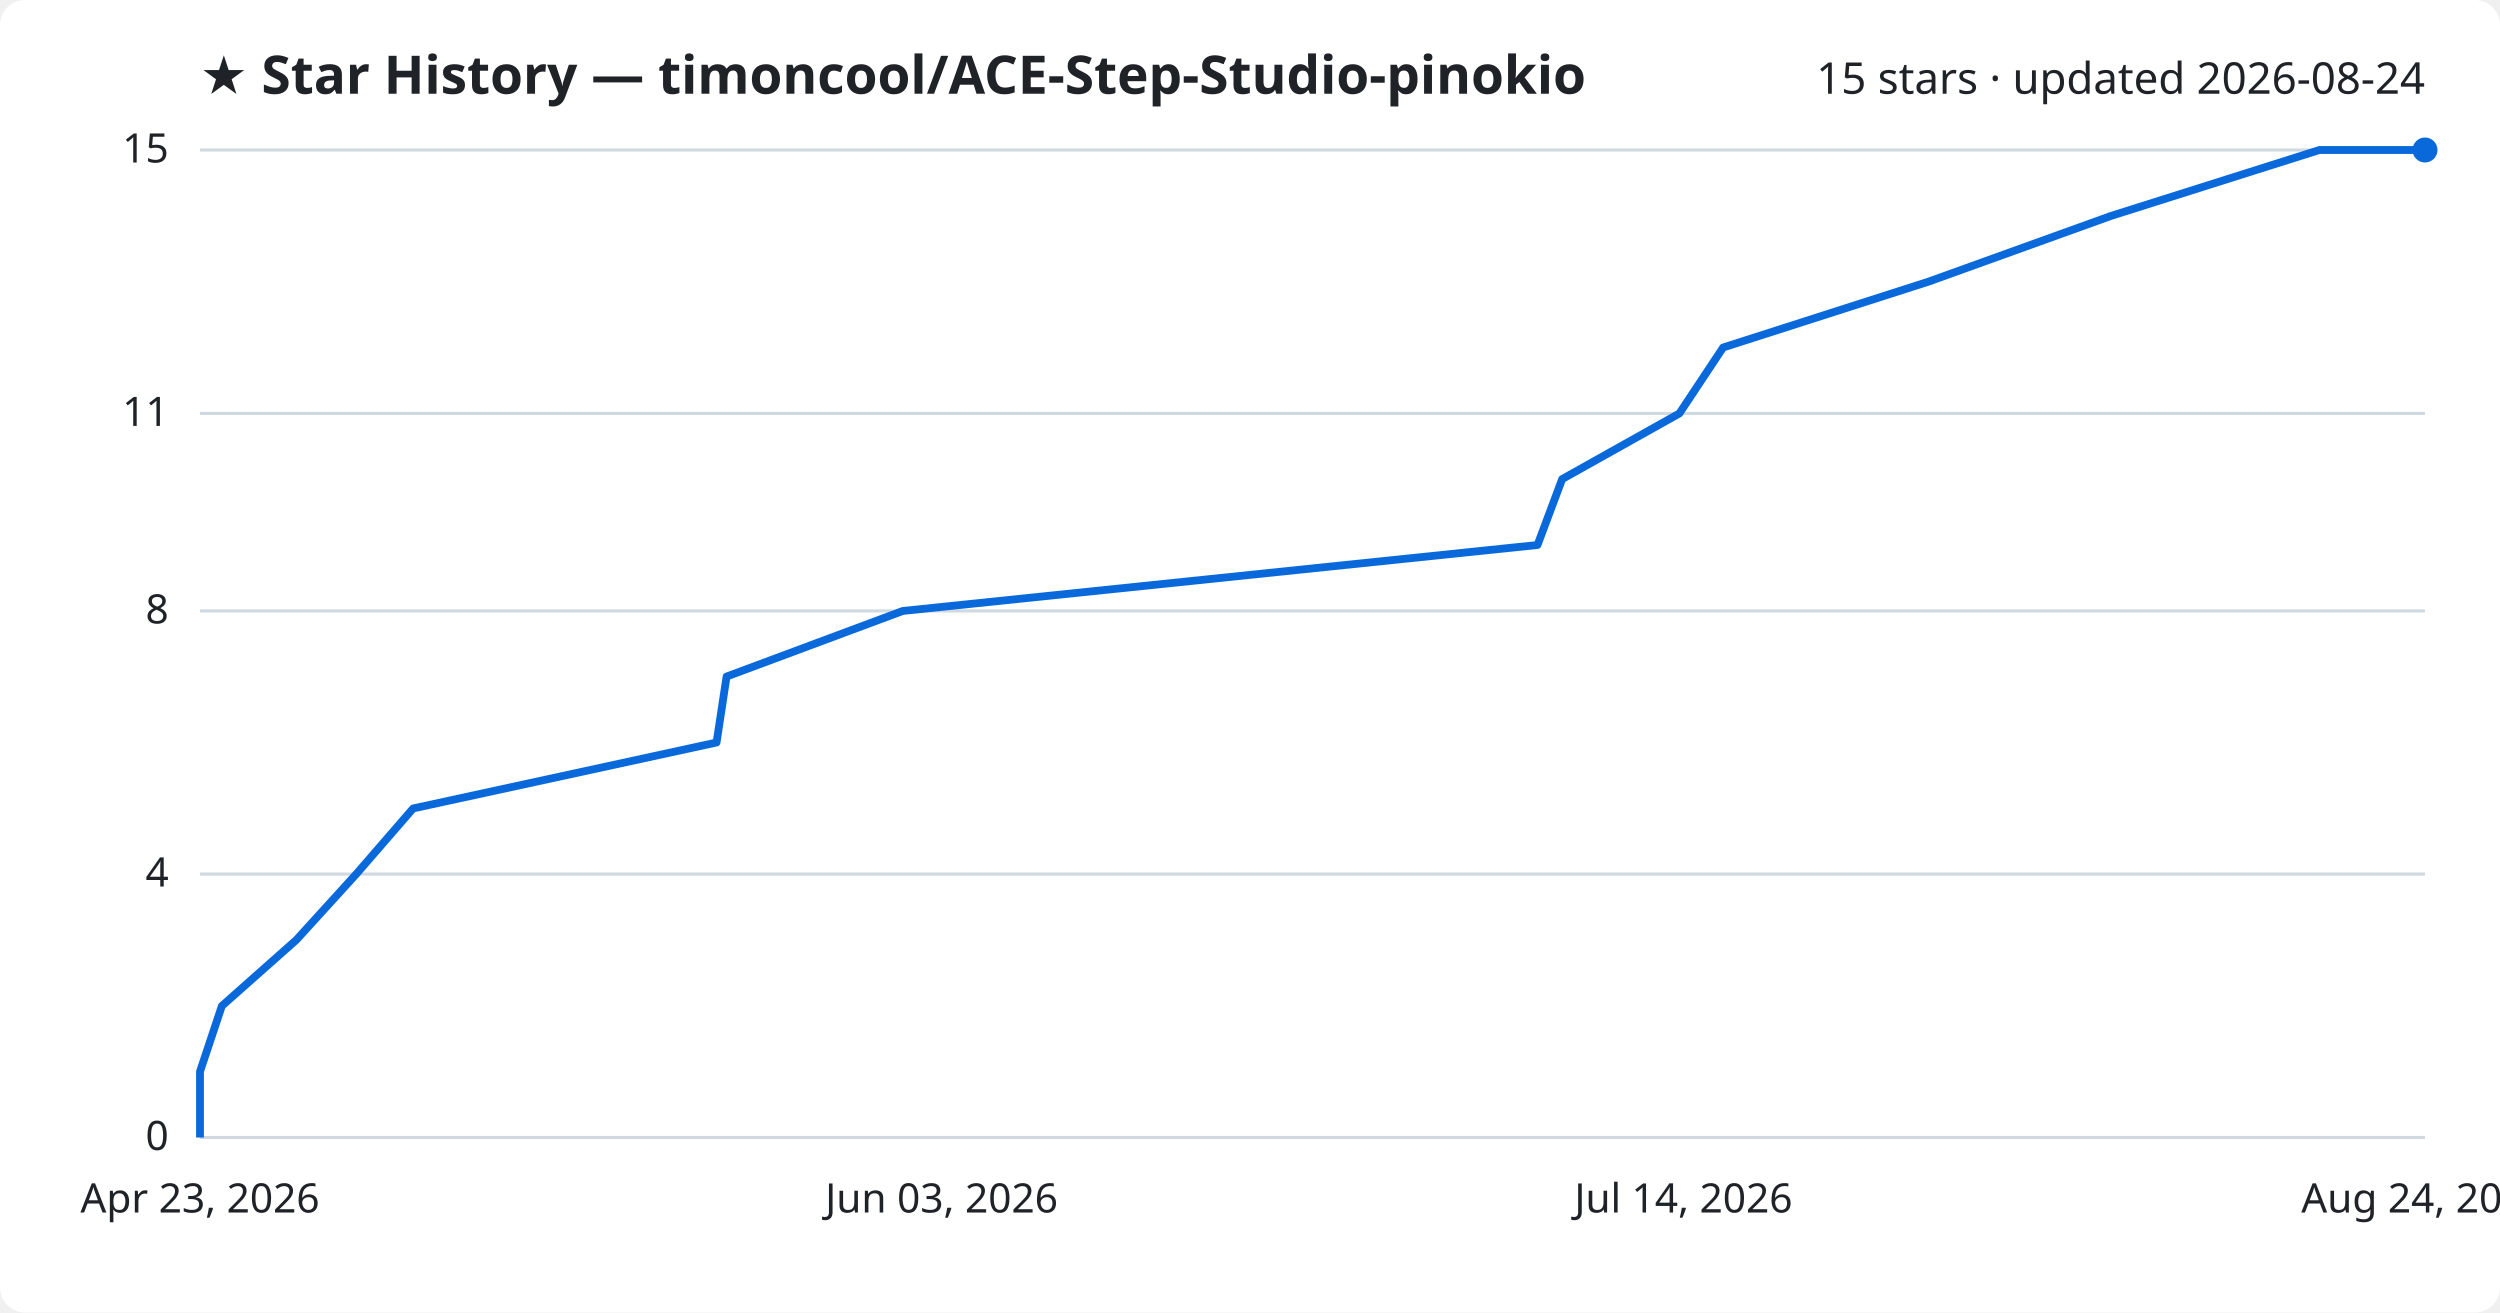
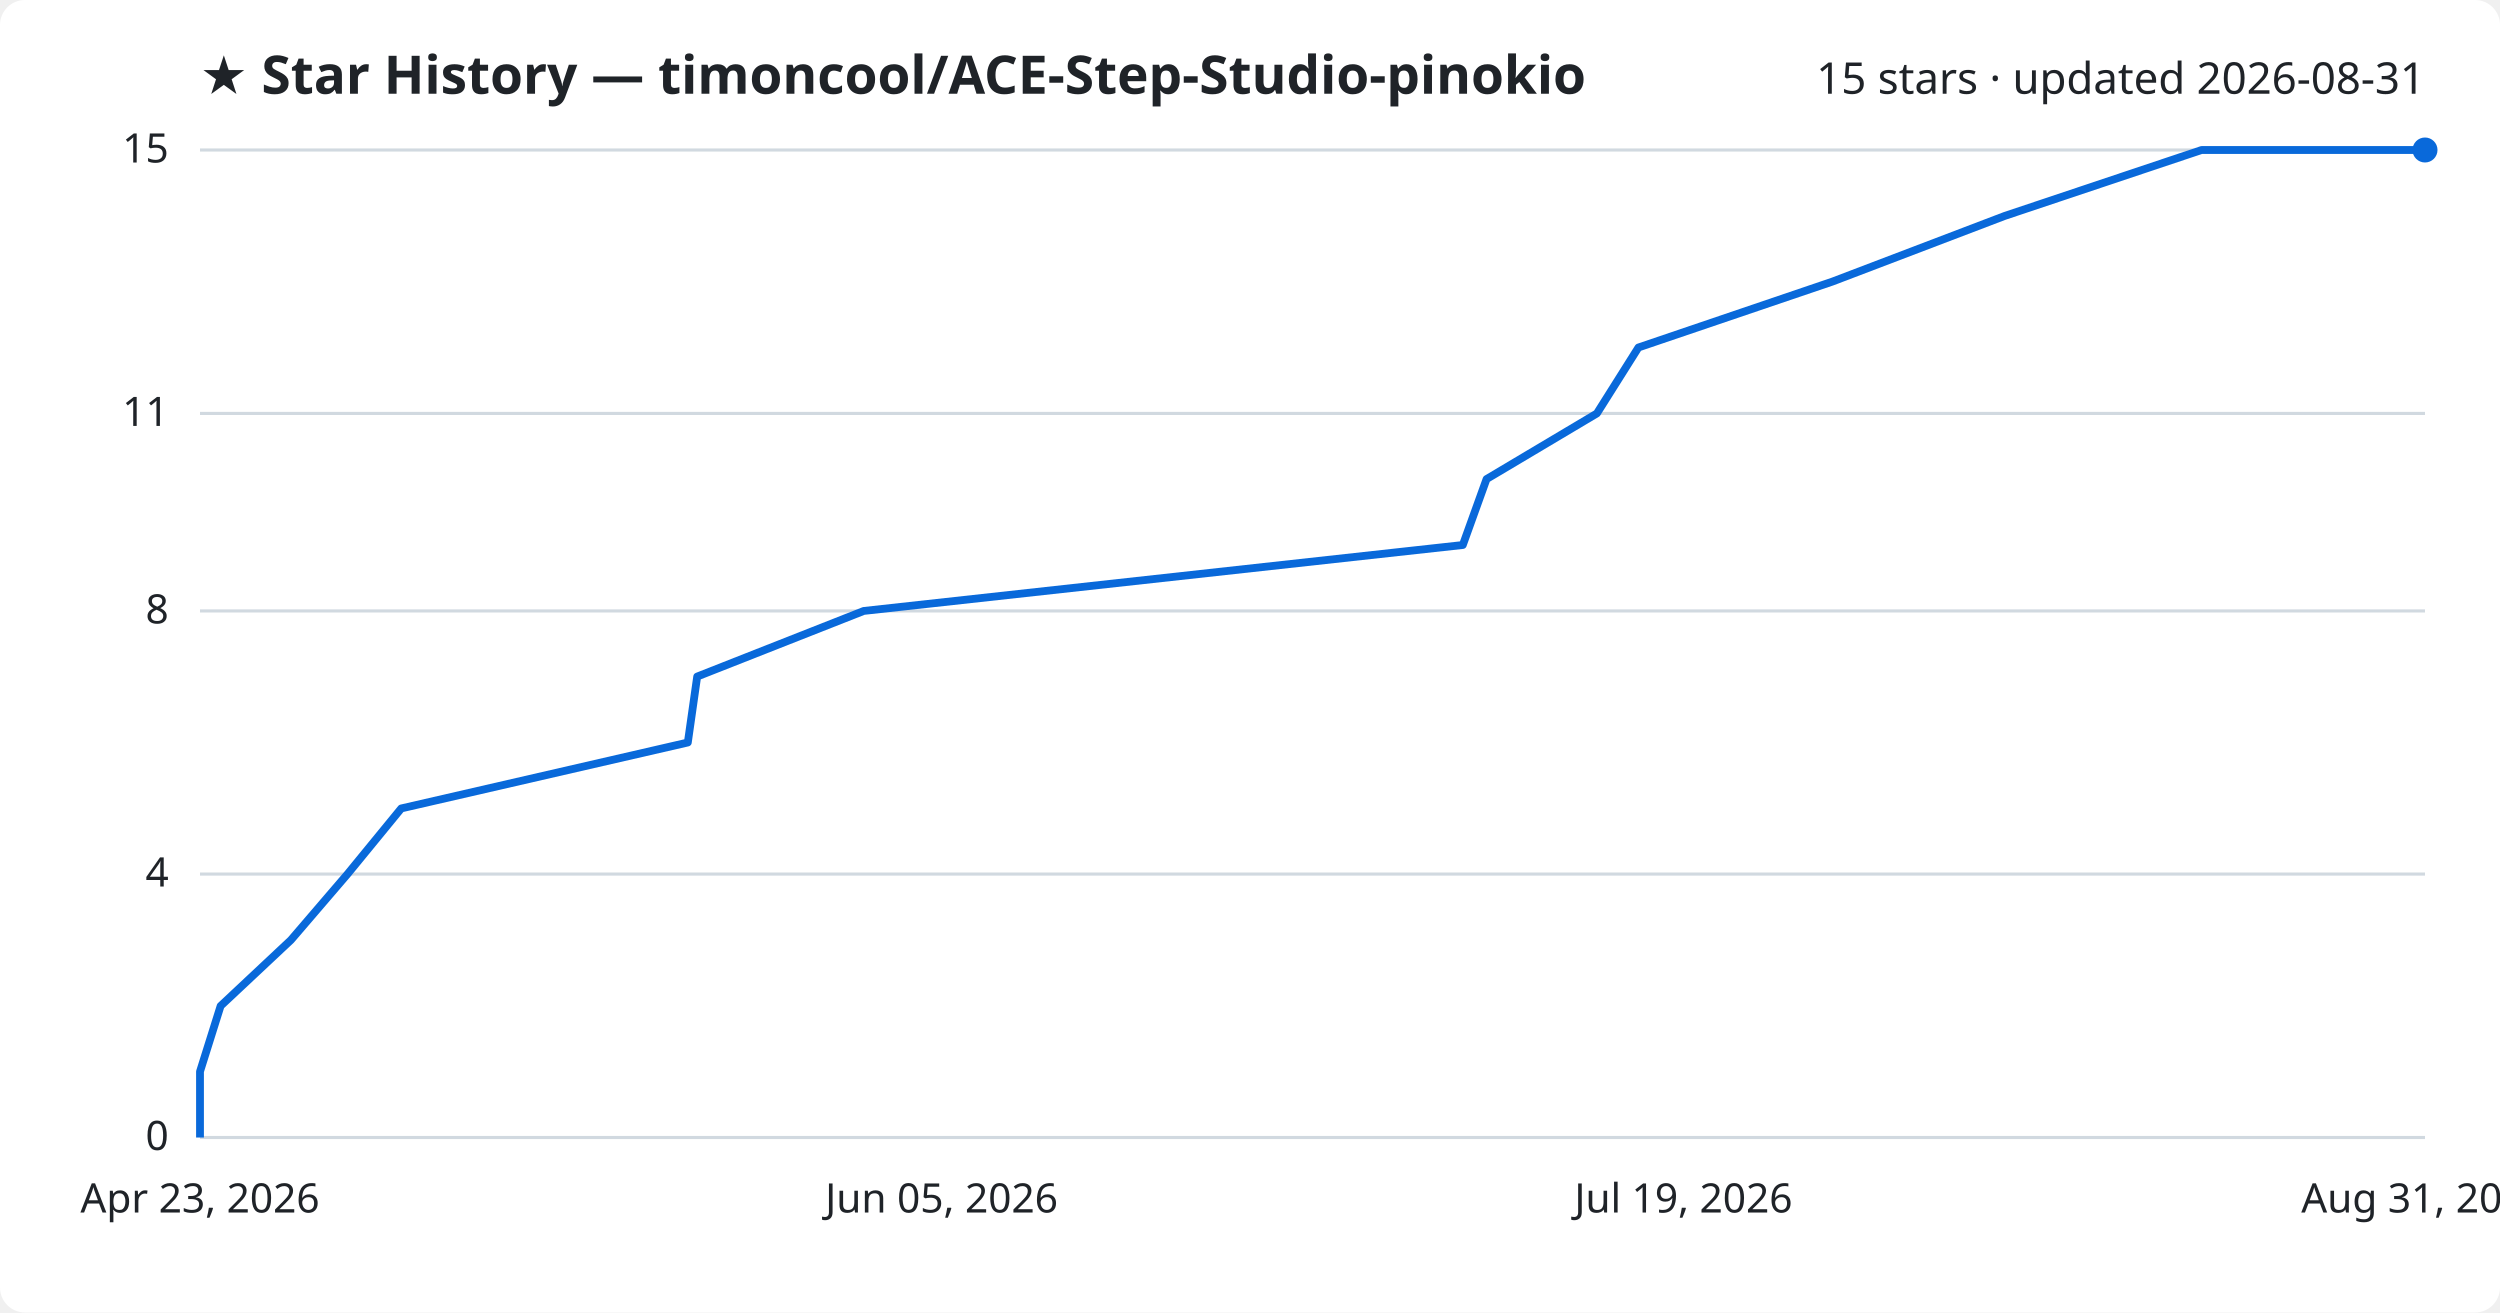
<svg xmlns="http://www.w3.org/2000/svg" viewBox="0 0 800 420" font-family="Segoe UI, sans-serif">
  <rect width="800" height="420" fill="#ffffff" rx="8" />
  <text x="64" y="30" fill="#1f2328" font-size="17" font-weight="700">★ Star History — timoncool/ACE-Step-Studio-pinokio</text>
-   <text x="776" y="30" fill="#1f2328" font-size="14" text-anchor="end">15 stars · updated 2026-08-24</text>
+   <text x="776" y="30" fill="#1f2328" font-size="14" text-anchor="end">15 stars · updated 2026-08-31</text>
  <line x1="64" y1="364.0" x2="776" y2="364.0" stroke="#d1d9e0" stroke-width="1" />
  <text x="54" y="368.0" fill="#1f2328" font-size="13" text-anchor="end">0</text>
  <line x1="64" y1="279.7" x2="776" y2="279.7" stroke="#d1d9e0" stroke-width="1" />
  <text x="54" y="283.7" fill="#1f2328" font-size="13" text-anchor="end">4</text>
  <line x1="64" y1="195.5" x2="776" y2="195.5" stroke="#d1d9e0" stroke-width="1" />
  <text x="54" y="199.5" fill="#1f2328" font-size="13" text-anchor="end">8</text>
  <line x1="64" y1="132.3" x2="776" y2="132.3" stroke="#d1d9e0" stroke-width="1" />
  <text x="54" y="136.3" fill="#1f2328" font-size="13" text-anchor="end">11</text>
  <line x1="64" y1="48.0" x2="776" y2="48.0" stroke="#d1d9e0" stroke-width="1" />
  <text x="54" y="52.0" fill="#1f2328" font-size="13" text-anchor="end">15</text>
-   <path d="M64.0,364.0 L64.0,342.9 L71.0,321.9 L94.8,300.8 L114.0,279.7 L132.2,258.7 L229.3,237.6 L232.5,216.5 L288.9,195.5 L492.0,174.4 L499.9,153.3 L537.4,132.3 L551.4,111.2 L617.2,90.1 L675.5,69.1 L742.2,48.0 L776.0,48.0" fill="none" stroke="#0969da" stroke-width="2.5" stroke-linejoin="round" />
+   <path d="M64.0,364.0 L64.0,342.9 L70.6,321.9 L93.1,300.8 L111.2,279.7 L128.4,258.7 L220.1,237.6 L223.1,216.5 L276.4,195.5 L468.1,174.4 L475.7,153.3 L511.0,132.3 L524.3,111.2 L586.4,90.1 L641.5,69.1 L704.5,48.0 L776.0,48.0" fill="none" stroke="#0969da" stroke-width="2.5" stroke-linejoin="round" />
  <circle cx="776.0" cy="48.0" r="4" fill="#0969da" />
  <text x="64.0" y="388" fill="#1f2328" font-size="13" text-anchor="middle">Apr 23, 2026</text>
-   <text x="301.3" y="388" fill="#1f2328" font-size="13" text-anchor="middle">Jun 03, 2026</text>
-   <text x="538.7" y="388" fill="#1f2328" font-size="13" text-anchor="middle">Jul 14, 2026</text>
-   <text x="776.0" y="388" fill="#1f2328" font-size="13" text-anchor="middle">Aug 24, 2026</text>
+   <text x="301.3" y="388" fill="#1f2328" font-size="13" text-anchor="middle">Jun 05, 2026</text>
+   <text x="538.7" y="388" fill="#1f2328" font-size="13" text-anchor="middle">Jul 19, 2026</text>
+   <text x="776.0" y="388" fill="#1f2328" font-size="13" text-anchor="middle">Aug 31, 2026</text>
</svg>
